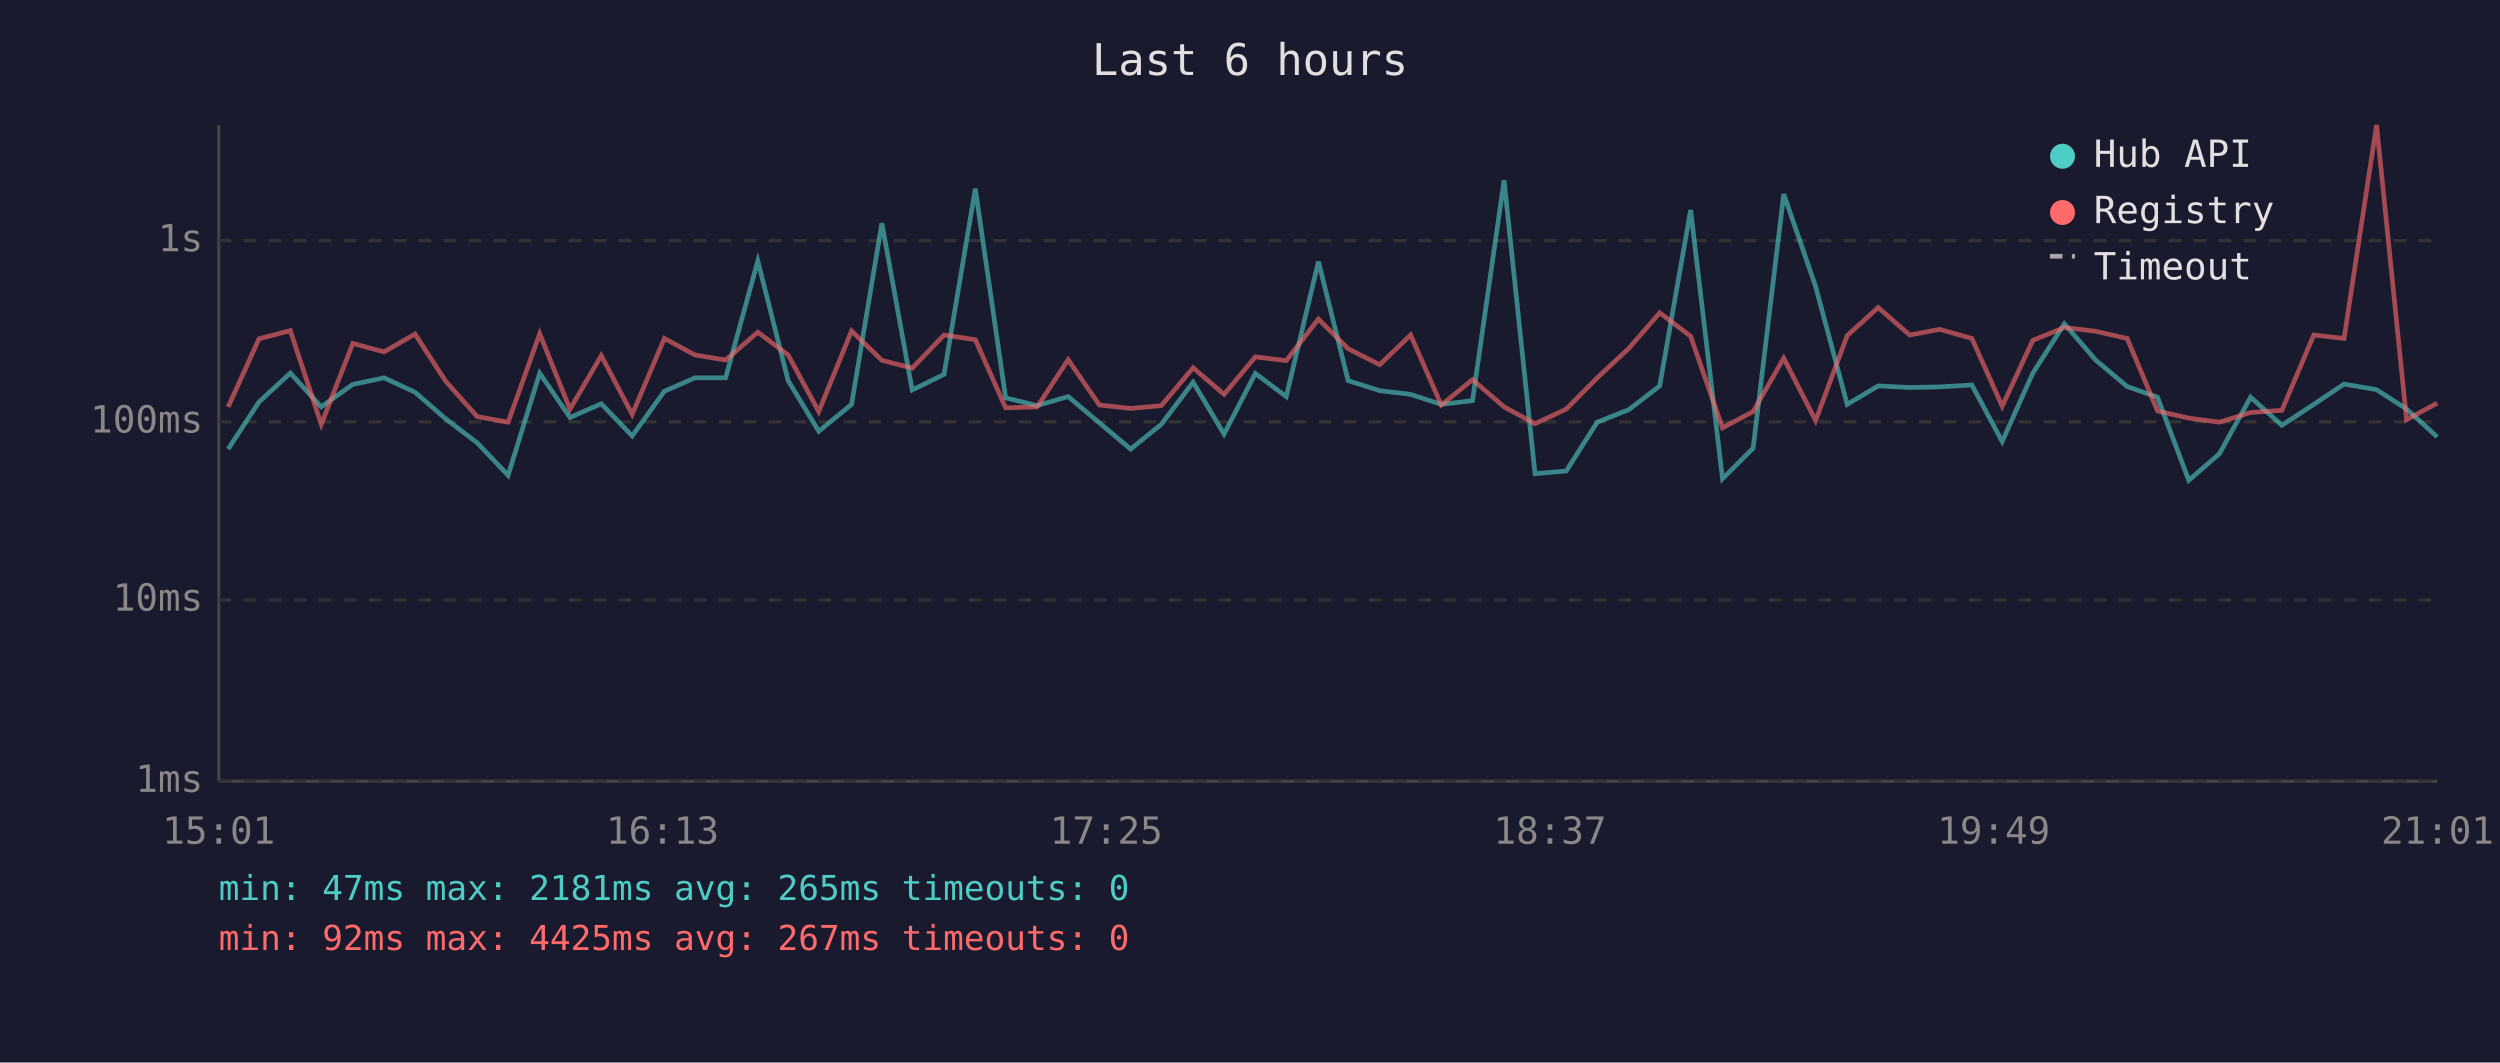
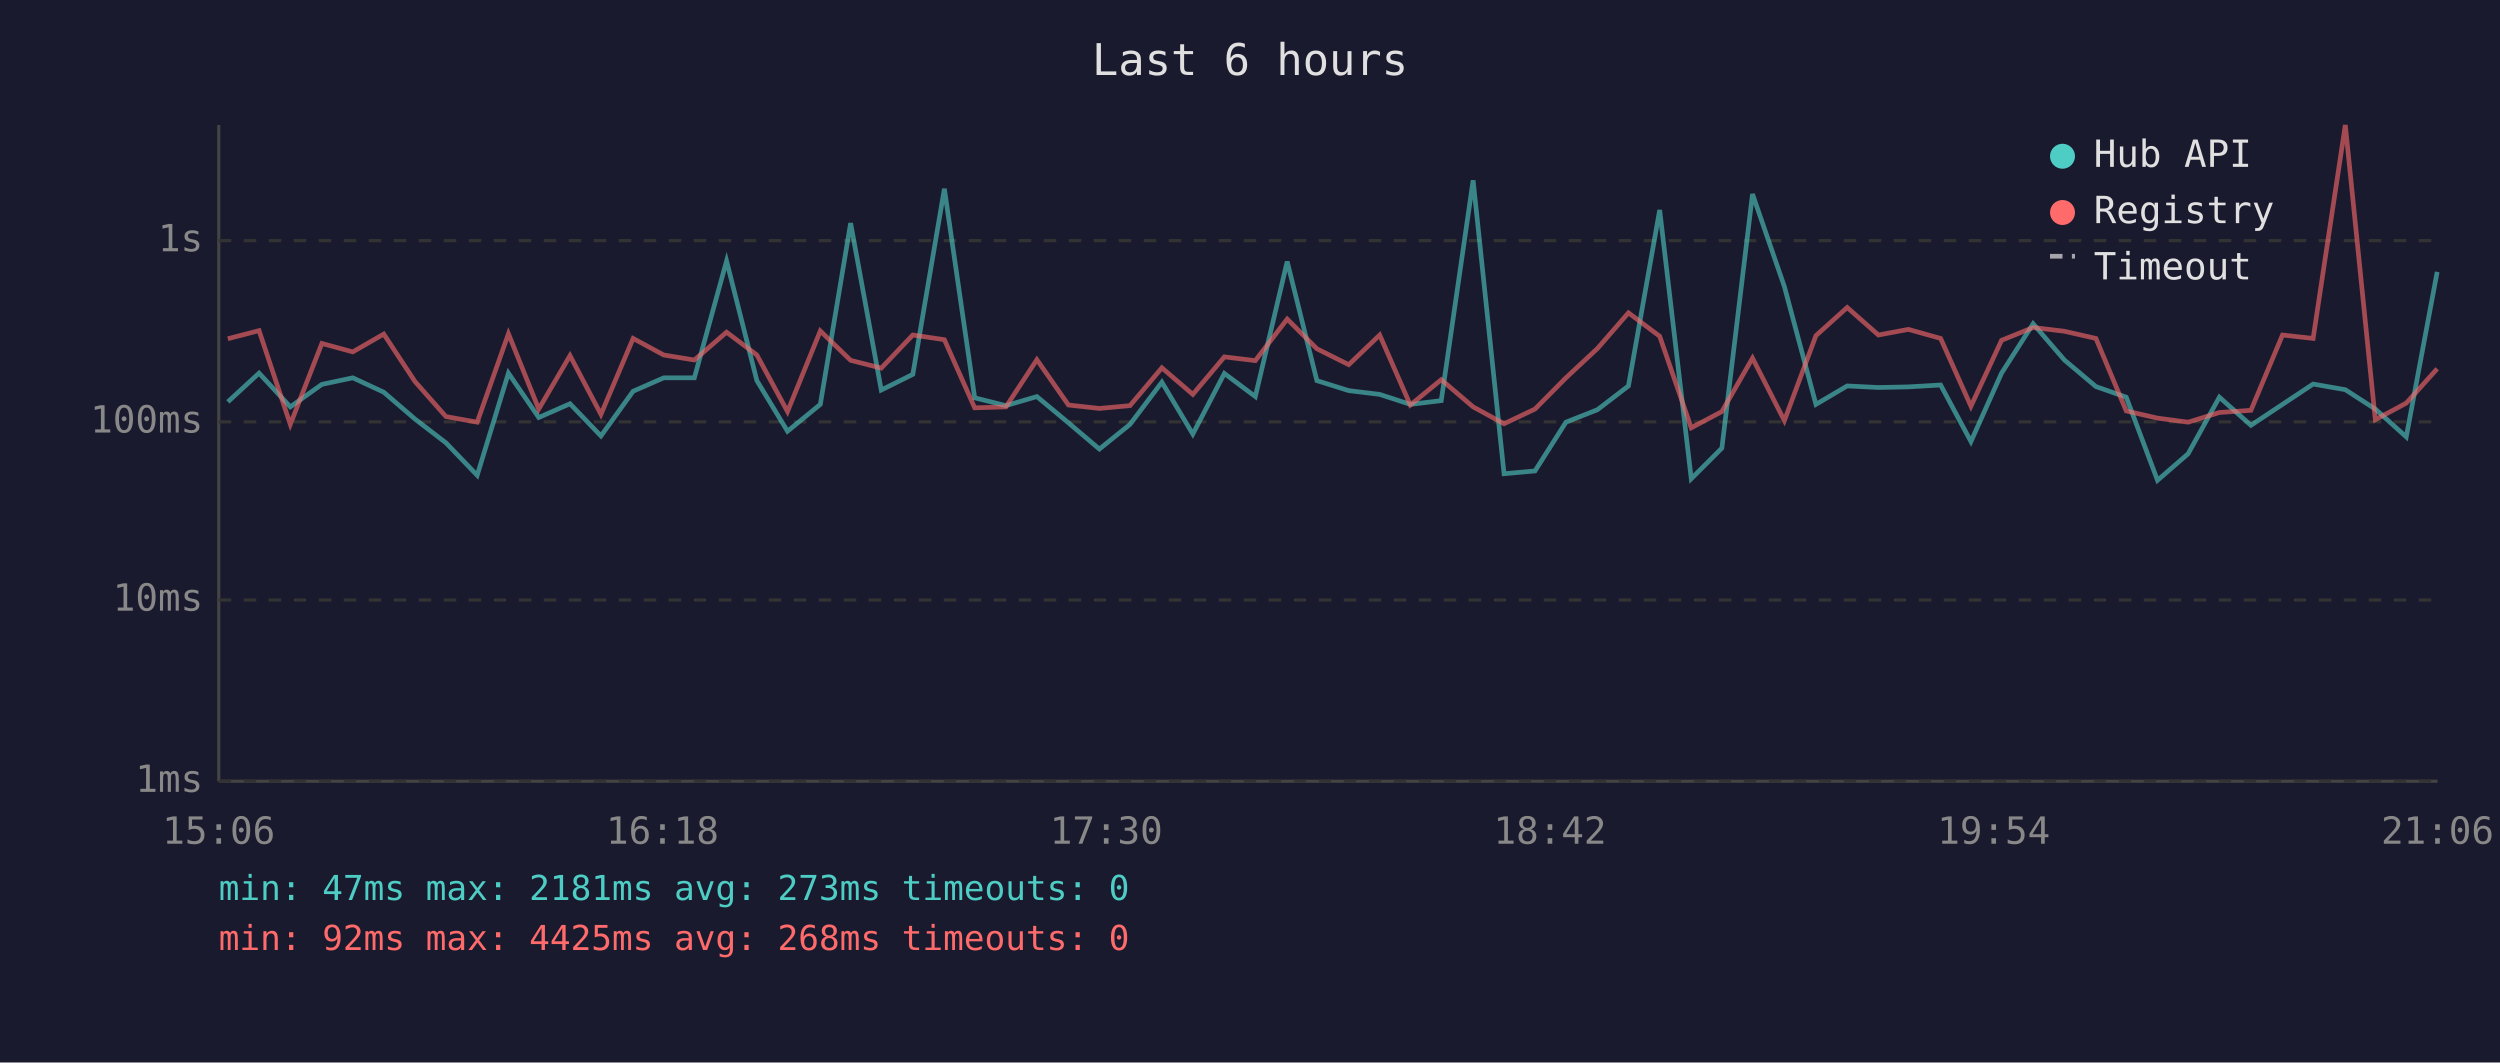
<svg xmlns="http://www.w3.org/2000/svg" viewBox="0 0 800 340" font-family="monospace" font-size="12">
  <rect width="800" height="340" fill="#1a1a2e" />
  <text x="400" y="24" fill="#e0e0e0" font-size="14" text-anchor="middle">Last 6 hours</text>
  <line x1="70" y1="40" x2="70" y2="250" stroke="#444" stroke-width="1" />
  <line x1="70" y1="250" x2="780" y2="250" stroke="#444" stroke-width="1" />
  <line x1="70" y1="250" x2="780" y2="250" stroke="#333" stroke-width="1" stroke-dasharray="4" />
  <text x="65" y="250" fill="#888" text-anchor="end" dominant-baseline="middle">1ms</text>
  <line x1="70" y1="192" x2="780" y2="192" stroke="#333" stroke-width="1" stroke-dasharray="4" />
  <text x="65" y="192" fill="#888" text-anchor="end" dominant-baseline="middle">10ms</text>
  <line x1="70" y1="135" x2="780" y2="135" stroke="#333" stroke-width="1" stroke-dasharray="4" />
  <text x="65" y="135" fill="#888" text-anchor="end" dominant-baseline="middle">100ms</text>
  <line x1="70" y1="77" x2="780" y2="77" stroke="#333" stroke-width="1" stroke-dasharray="4" />
  <text x="65" y="77" fill="#888" text-anchor="end" dominant-baseline="middle">1s</text>
-   <text x="70" y="270" fill="#888" text-anchor="middle">15:01</text>
-   <text x="212" y="270" fill="#888" text-anchor="middle">16:13</text>
-   <text x="354" y="270" fill="#888" text-anchor="middle">17:25</text>
-   <text x="496" y="270" fill="#888" text-anchor="middle">18:37</text>
-   <text x="638" y="270" fill="#888" text-anchor="middle">19:49</text>
-   <text x="780" y="270" fill="#888" text-anchor="middle">21:01</text>
-   <polyline points="73.0,143.7 82.9,128.6 92.9,119.4 102.8,130.2 112.9,123.0 122.9,120.9 132.8,125.5 142.7,134.1 152.7,141.7 162.6,152.1 172.7,119.4 182.4,133.6 192.4,129.2 202.3,139.5 212.6,125.2 222.4,120.9 232.2,120.9 242.5,83.5 252.2,121.8 262.0,138.0 272.5,129.4 282.2,71.4 291.9,124.8 302.1,119.8 312.1,60.4 321.8,127.3 331.9,129.8 341.8,126.9 351.8,135.3 361.8,143.7 371.6,135.8 381.8,122.3 391.7,138.9 401.7,119.5 411.6,126.9 421.9,83.7 431.4,121.8 441.5,125.0 451.4,126.2 461.2,129.4 471.2,128.2 481.3,57.7 491.2,151.6 501.2,150.7 511.1,135.1 521.2,131.1 531.1,123.5 541.0,67.2 551.2,153.2 561.0,143.4 570.8,62.1 581.0,91.7 591.1,129.4 601.0,123.5 611.1,124.0 620.7,123.8 631.0,123.2 640.7,141.3 650.5,119.4 660.6,103.6 670.6,115.2 680.7,123.7 690.4,127.1 700.4,153.7 710.2,145.2 720.2,127.1 730.2,136.1 740.4,129.4 750.1,122.9 760.5,124.7 770.1,130.9 779.9,139.8" fill="none" stroke="#4ecdc4" stroke-width="1.5" opacity="0.6" />
-   <polyline points="73.0,130.2 82.9,108.4 92.9,105.8 102.8,135.8 112.9,109.9 122.9,112.6 132.8,106.9 142.7,122.1 152.7,133.3 162.6,135.1 172.7,106.8 182.4,130.9 192.4,113.8 202.3,132.6 212.6,108.3 222.4,113.6 232.2,115.2 242.5,106.3 252.2,113.6 262.0,131.7 272.5,105.9 282.2,115.3 291.9,117.8 302.1,107.2 312.1,108.7 321.8,130.5 331.9,130.2 341.8,115.1 351.8,129.6 361.8,130.7 371.6,129.8 381.8,117.7 391.7,126.2 401.7,114.2 411.6,115.4 421.9,102.1 431.4,111.6 441.5,116.7 451.4,107.2 461.2,129.6 471.2,121.5 481.3,130.2 491.2,135.6 501.2,130.9 511.1,120.9 521.2,111.5 531.1,100.1 541.0,107.6 551.2,136.9 561.0,131.7 570.8,114.6 581.0,134.6 591.1,107.4 601.0,98.4 611.1,107.2 620.7,105.4 631.0,108.3 640.7,130.0 650.5,108.9 660.6,104.8 670.6,106.0 680.7,108.3 690.4,131.5 700.4,133.8 710.2,135.1 720.2,132.0 730.2,131.3 740.4,107.2 750.1,108.3 760.5,40.0 770.1,134.3 779.9,129.0" fill="none" stroke="#ff6b6b" stroke-width="1.5" opacity="0.6" />
+   <text x="70" y="270" fill="#888" text-anchor="middle">15:06</text>
+   <text x="212" y="270" fill="#888" text-anchor="middle">16:18</text>
+   <text x="354" y="270" fill="#888" text-anchor="middle">17:30</text>
+   <text x="496" y="270" fill="#888" text-anchor="middle">18:42</text>
+   <text x="638" y="270" fill="#888" text-anchor="middle">19:54</text>
+   <text x="780" y="270" fill="#888" text-anchor="middle">21:06</text>
+   <polyline points="72.9,128.6 82.9,119.4 92.9,130.2 103.0,123.0 112.9,120.9 122.8,125.5 132.8,134.1 142.7,141.7 152.7,152.1 162.7,119.4 172.4,133.6 182.4,129.2 192.3,139.5 202.6,125.2 212.4,120.9 222.2,120.9 232.5,83.5 242.2,121.8 252.0,138.0 262.5,129.4 272.2,71.4 282.0,124.8 292.1,119.8 302.2,60.4 311.9,127.3 321.9,129.8 331.8,126.9 341.9,135.3 351.8,143.7 361.6,135.8 371.8,122.3 381.7,138.9 391.8,119.5 401.7,126.9 411.9,83.7 421.4,121.8 431.6,125.0 441.5,126.2 451.3,129.4 461.2,128.2 471.4,57.7 481.3,151.6 491.2,150.7 501.1,135.1 511.2,131.1 521.1,123.5 531.1,67.2 541.2,153.2 551.0,143.4 560.8,62.1 571.0,91.7 581.1,129.4 591.1,123.5 601.1,124.0 610.7,123.8 621.0,123.2 630.7,141.3 640.5,119.4 650.6,103.6 660.6,115.2 670.7,123.7 680.4,127.1 690.4,153.7 700.2,145.2 710.2,127.1 720.3,136.1 730.4,129.4 740.2,122.9 750.5,124.7 760.1,130.9 770.0,139.8 779.9,87.0" fill="none" stroke="#4ecdc4" stroke-width="1.5" opacity="0.6" />
+   <polyline points="72.9,108.4 82.9,105.8 92.9,135.8 103.0,109.9 112.9,112.6 122.8,106.9 132.8,122.1 142.7,133.3 152.7,135.1 162.7,106.8 172.4,130.9 182.4,113.8 192.3,132.6 202.6,108.3 212.4,113.6 222.2,115.2 232.5,106.3 242.2,113.6 252.0,131.7 262.5,105.9 272.2,115.3 282.0,117.8 292.1,107.2 302.2,108.7 311.9,130.5 321.9,130.2 331.8,115.1 341.9,129.6 351.8,130.7 361.6,129.8 371.8,117.7 381.7,126.2 391.8,114.2 401.7,115.4 411.9,102.1 421.4,111.6 431.6,116.7 441.5,107.2 451.3,129.6 461.2,121.5 471.4,130.2 481.3,135.6 491.2,130.9 501.1,120.9 511.2,111.5 521.1,100.1 531.1,107.6 541.2,136.9 551.0,131.7 560.8,114.6 571.0,134.6 581.1,107.4 591.1,98.4 601.1,107.2 610.7,105.4 621.0,108.3 630.7,130.0 640.5,108.9 650.6,104.8 660.6,106.0 670.7,108.3 680.4,131.5 690.4,133.8 700.2,135.1 710.2,132.0 720.3,131.3 730.4,107.2 740.2,108.3 750.5,40.0 760.1,134.3 770.0,129.0 779.9,118.0" fill="none" stroke="#ff6b6b" stroke-width="1.5" opacity="0.6" />
  <circle cx="660" cy="50" r="4" fill="#4ecdc4" />
  <text x="670" y="50" fill="#e0e0e0" dominant-baseline="middle">Hub API</text>
  <circle cx="660" cy="68" r="4" fill="#ff6b6b" />
  <text x="670" y="68" fill="#e0e0e0" dominant-baseline="middle">Registry</text>
  <line x1="656" y1="82" x2="664" y2="82" stroke="#e0e0e0" stroke-width="1.5" stroke-dasharray="4,3" opacity="0.7" />
  <text x="670" y="86" fill="#e0e0e0" dominant-baseline="middle">Timeout</text>
-   <text x="70" y="288" fill="#4ecdc4" font-size="11">min: 47ms  max: 2181ms  avg: 265ms  timeouts: 0</text>
-   <text x="70" y="304" fill="#ff6b6b" font-size="11">min: 92ms  max: 4425ms  avg: 267ms  timeouts: 0</text>
+   <text x="70" y="288" fill="#4ecdc4" font-size="11">min: 47ms  max: 2181ms  avg: 273ms  timeouts: 0</text>
+   <text x="70" y="304" fill="#ff6b6b" font-size="11">min: 92ms  max: 4425ms  avg: 268ms  timeouts: 0</text>
</svg>
